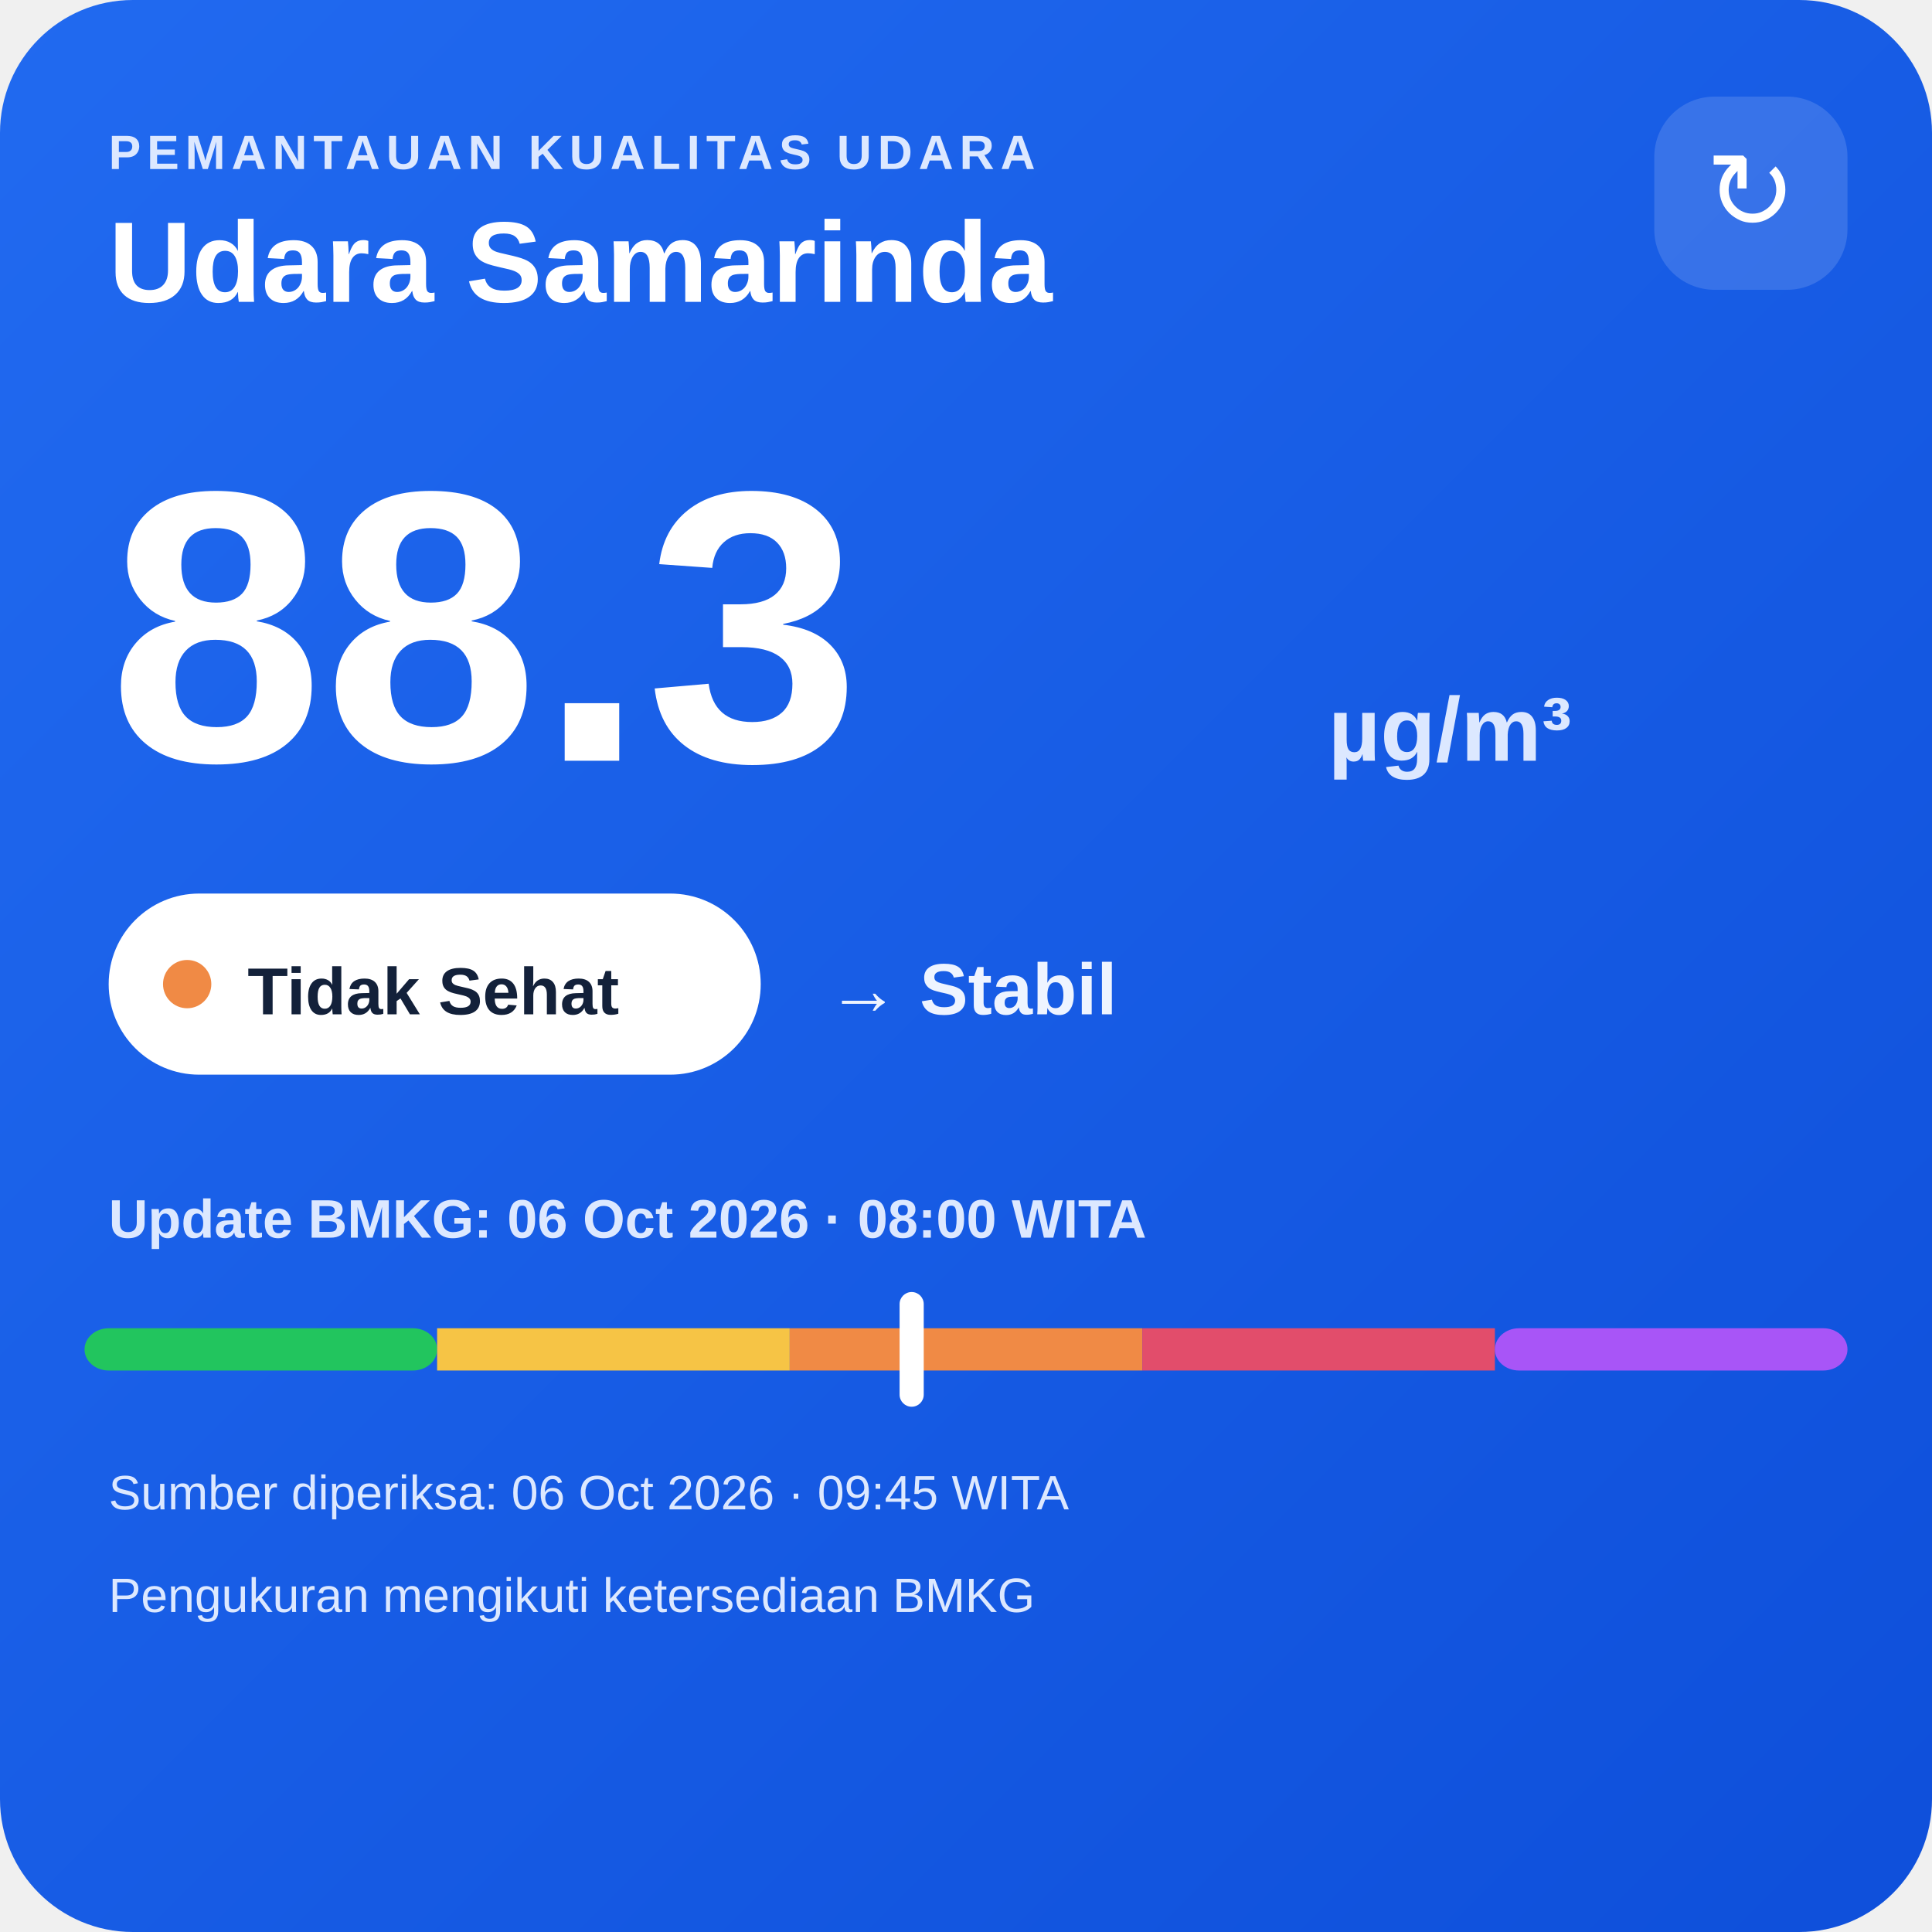
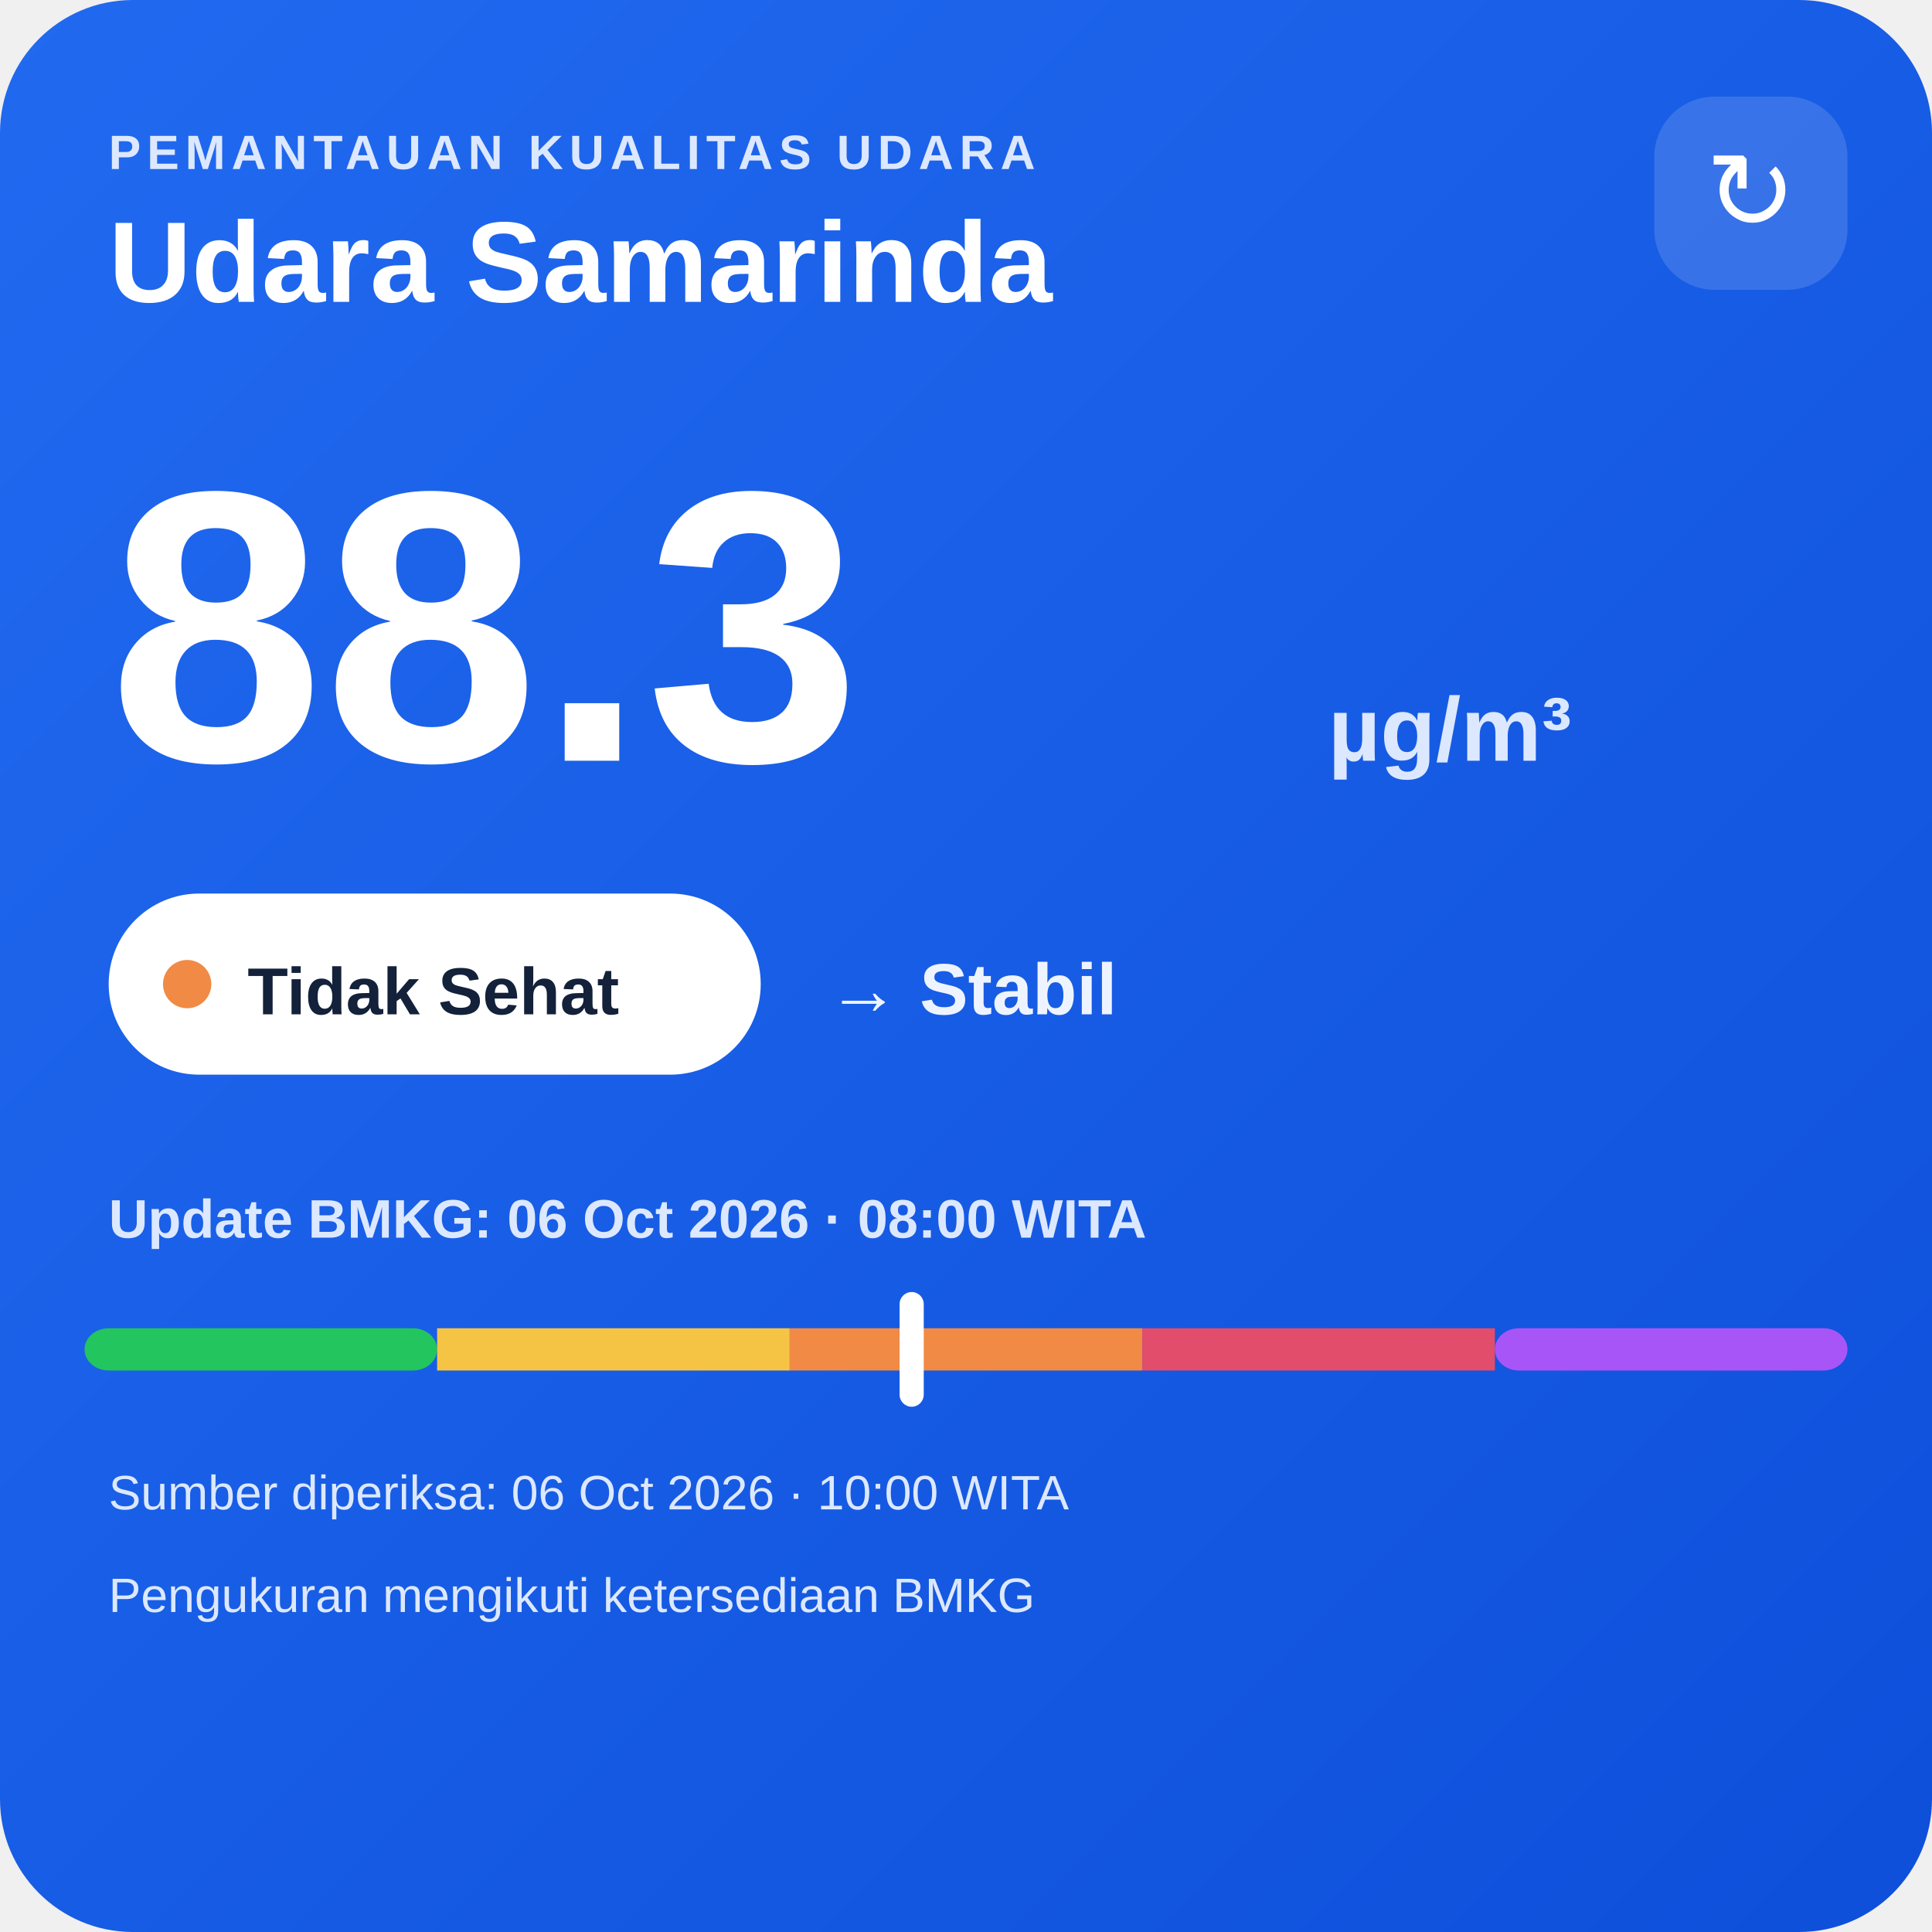
<svg xmlns="http://www.w3.org/2000/svg" width="320" height="320" viewBox="0 0 320 320">
  <defs>
    <linearGradient id="bg" x1="0" y1="0" x2="1" y2="1">
      <stop offset="0" stop-color="#216af0" />
      <stop offset="1" stop-color="#0e4fda" />
    </linearGradient>
  </defs>
  <rect width="320" height="320" rx="22" fill="url(#bg)" />
  <text x="18" y="28" fill="#dce8ff" font-family="Arial,sans-serif" font-size="8" font-weight="700" letter-spacing="1">PEMANTAUAN KUALITAS UDARA</text>
  <text x="18" y="50" fill="#ffffff" font-family="Arial,sans-serif" font-size="19" font-weight="700">Udara Samarinda</text>
  <rect x="274" y="16" width="32" height="32" rx="10" fill="#ffffff" fill-opacity=".14" />
  <text x="290" y="38" text-anchor="middle" fill="#ffffff" font-family="Arial,sans-serif" font-size="18">↻</text>
  <text x="18" y="126" fill="#ffffff" font-family="Arial,sans-serif" font-size="64" font-weight="800">88.3</text>
  <text x="220" y="126" fill="#dce8ff" font-family="Arial,sans-serif" font-size="15" font-weight="700">µg/m³</text>
  <rect x="18" y="148" width="108" height="30" rx="15" fill="#ffffff" />
  <circle cx="31" cy="163" r="4" fill="#f08a45" />
  <text x="41" y="168" fill="#13213a" font-family="Arial,sans-serif" font-size="11" font-weight="700">Tidak Sehat</text>
  <text x="137" y="168" fill="#eef4ff" font-family="Arial,sans-serif" font-size="12" font-weight="700">→ Stabil</text>
  <text x="18" y="205" fill="#dce8ff" font-family="Arial,sans-serif" font-size="9" font-weight="700">Update BMKG: 06 Oct 2026 · 08:00 WITA</text>
  <rect x="14" y="220" width="58.4" height="7" rx="4" fill="#22c55e" />
  <rect x="72.4" y="220" width="58.4" height="7" fill="#f6c445" />
  <rect x="130.8" y="220" width="58.4" height="7" fill="#f08a45" />
  <rect x="189.2" y="220" width="58.4" height="7" fill="#e24d6b" />
  <rect x="247.6" y="220" width="58.4" height="7" rx="4" fill="#a855f7" />
  <rect x="149.0" y="214" width="4" height="19" rx="2" fill="#ffffff" />
-   <text x="18" y="250" fill="#dce8ff" font-family="Arial,sans-serif" font-size="8">Sumber diperiksa: 06 Oct 2026 · 09:45 WITA</text>
+   <text x="18" y="250" fill="#dce8ff" font-family="Arial,sans-serif" font-size="8">Sumber diperiksa: 06 Oct 2026 · 10:00 WITA</text>
  <text x="18" y="267" fill="#dce8ff" font-family="Arial,sans-serif" font-size="8">Pengukuran mengikuti ketersediaan BMKG</text>
</svg>
